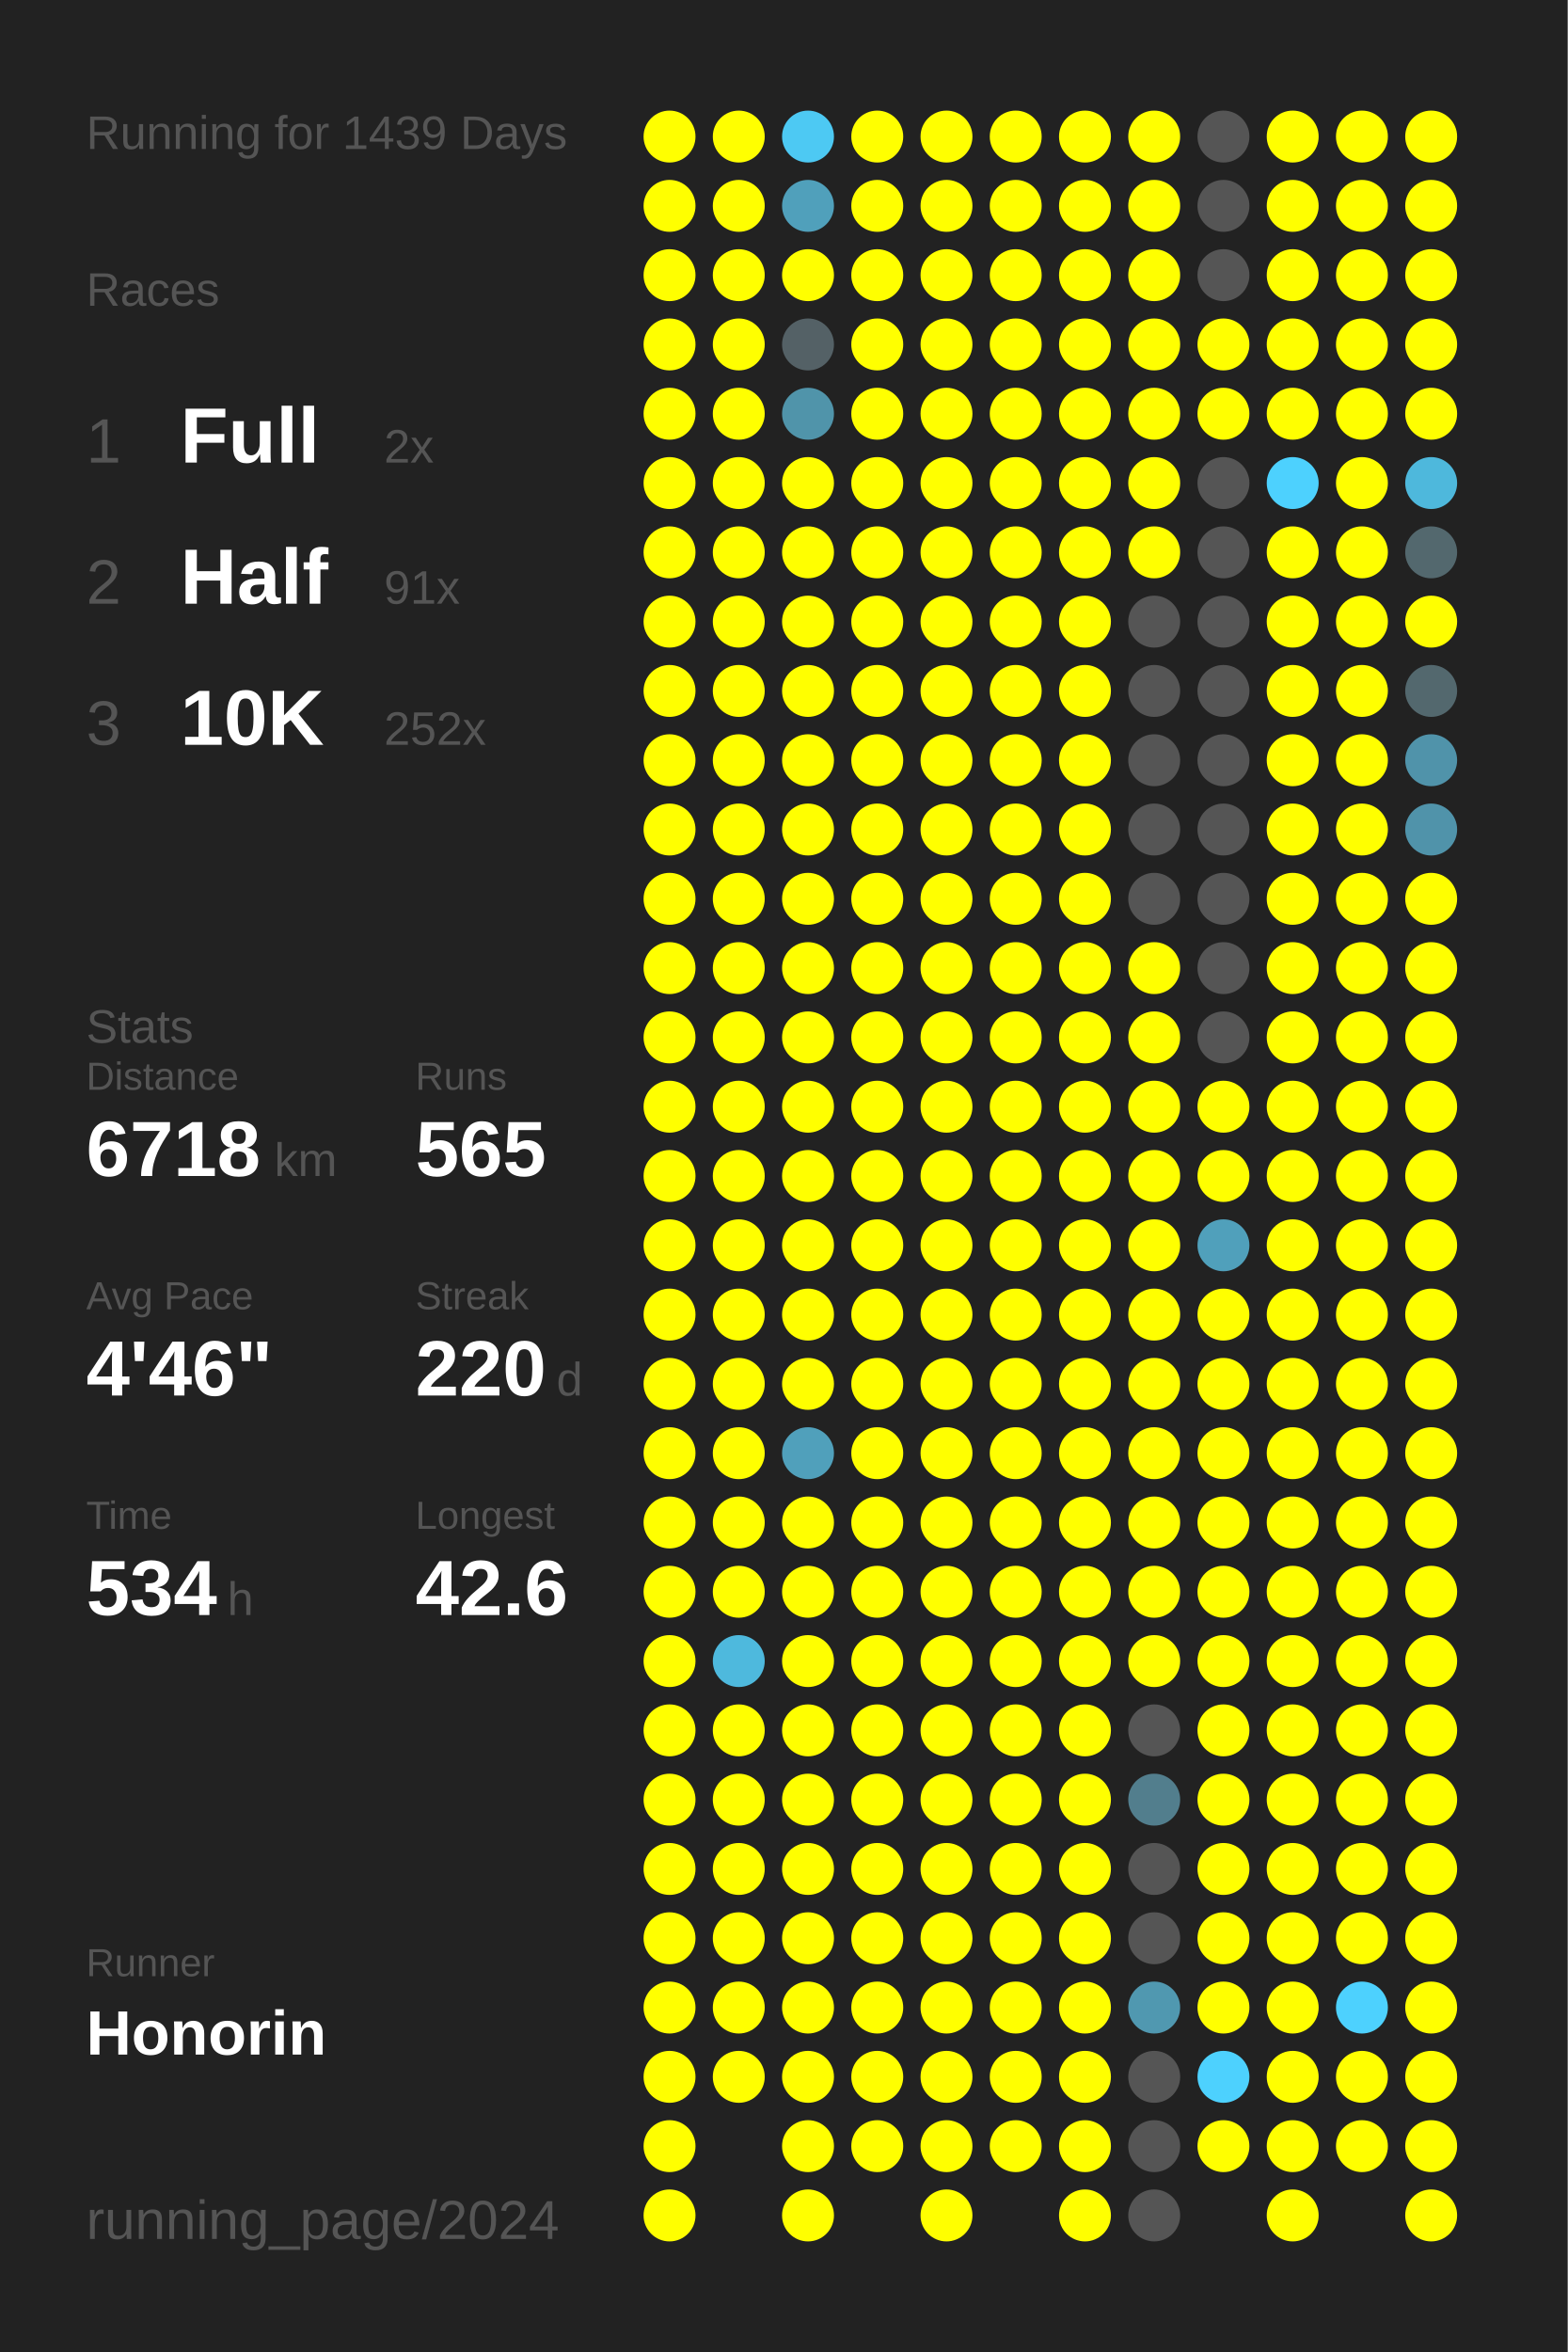
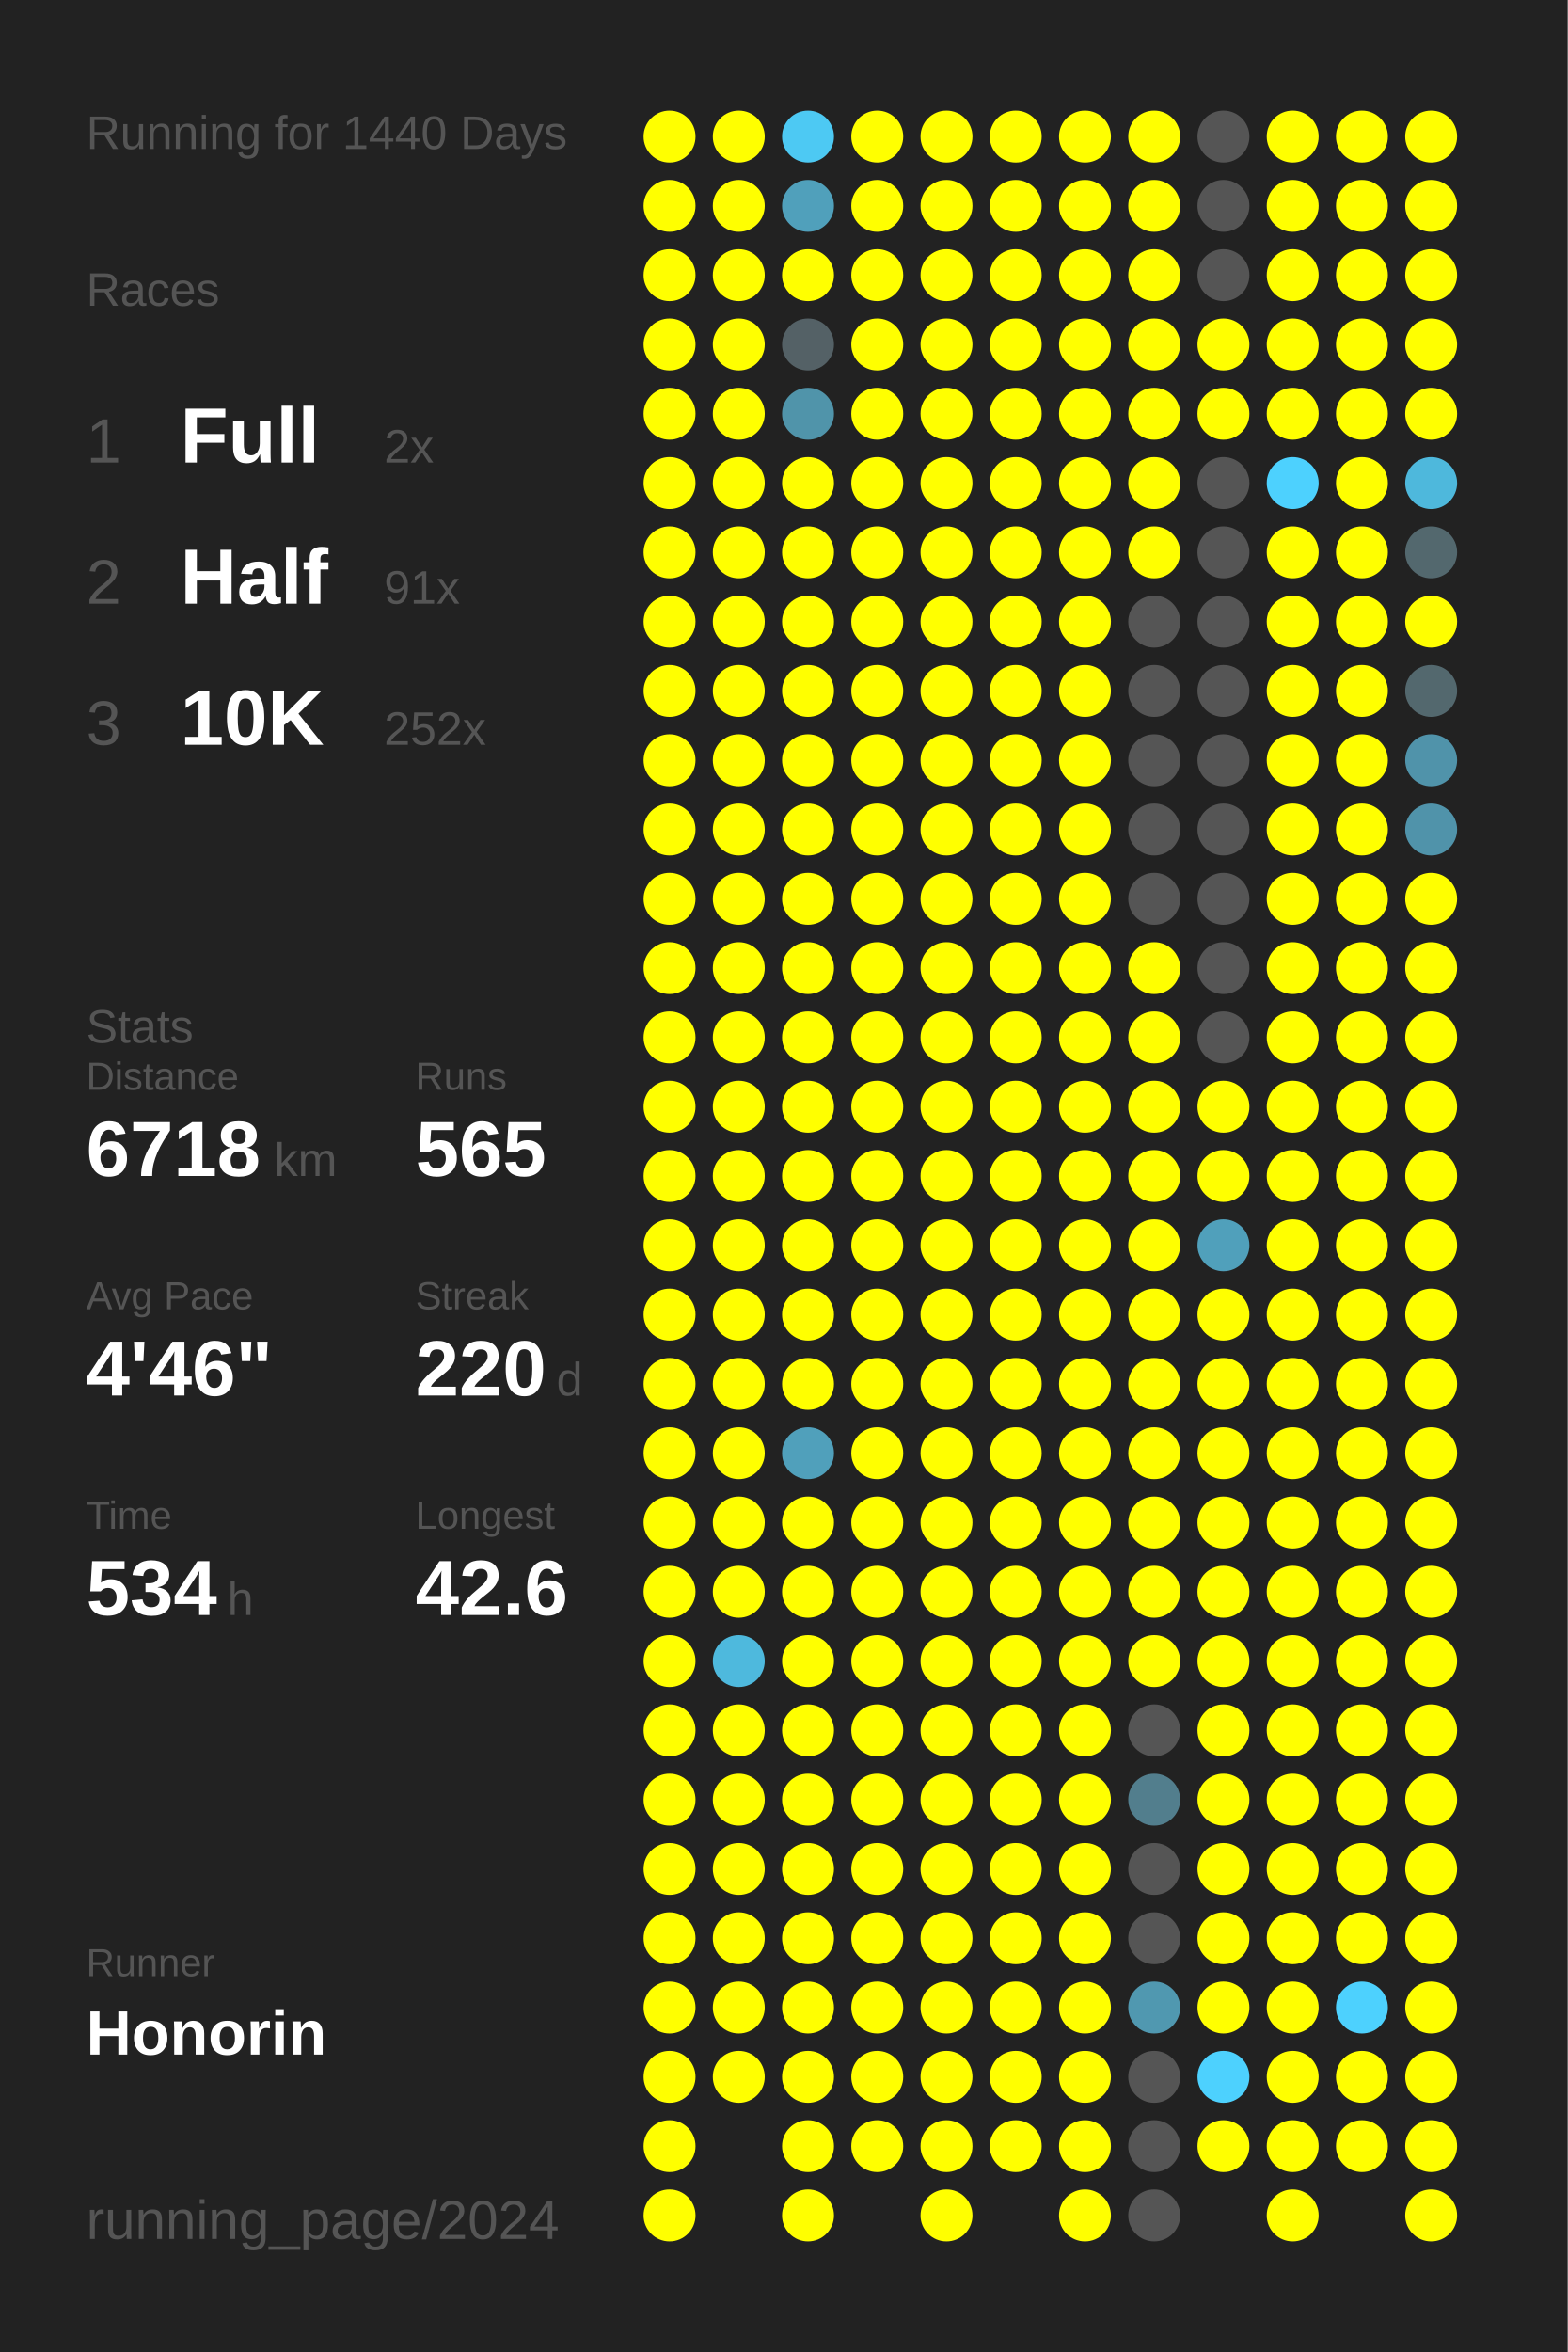
<svg xmlns="http://www.w3.org/2000/svg" baseProfile="full" height="300mm" version="1.1" viewBox="0,0,200,300" width="200mm">
  <defs />
  <rect fill="#222222" height="300" width="200" x="0" y="0" />
-   <text fill="#555555" style="font-size:6px; font-family:Arial;" x="11" y="19">Running for 1439 Days</text>
+   <text fill="#555555" style="font-size:6px; font-family:Arial;" x="11" y="19">Running for 1440 Days</text>
  <text fill="#555555" style="font-size:6px; font-family:Arial;" x="11" y="39">Races</text>
  <text fill="#555555" style="font-size:8px; font-family:Arial;" x="11" y="59">1</text>
  <text fill="#FFFFFF" style="font-size:10px; font-family:Arial; font-weight:bold;" x="23" y="59">Full</text>
  <text fill="#555555" style="font-size:6px; font-family:Arial;" x="49" y="59">2x</text>
  <text fill="#555555" style="font-size:8px; font-family:Arial;" x="11" y="77">2</text>
  <text fill="#FFFFFF" style="font-size:10px; font-family:Arial; font-weight:bold;" x="23" y="77">Half</text>
  <text fill="#555555" style="font-size:6px; font-family:Arial;" x="49" y="77">91x</text>
  <text fill="#555555" style="font-size:8px; font-family:Arial;" x="11" y="95">3</text>
  <text fill="#FFFFFF" style="font-size:10px; font-family:Arial; font-weight:bold;" x="23" y="95">10K</text>
  <text fill="#555555" style="font-size:6px; font-family:Arial;" x="49" y="95">252x</text>
  <text fill="#555555" style="font-size:6px; font-family:Arial;" x="11" y="133">Stats</text>
  <text fill="#555555" style="font-size:5px; font-family:Arial;" x="11" y="139">Distance</text>
  <text fill="#FFFFFF" style="font-size:10px; font-family:Arial; font-weight:bold;" x="11" y="150">6718</text>
  <text fill="#555555" style="font-size:6px; font-family:Arial;" x="35" y="150">km</text>
  <text fill="#555555" style="font-size:5px; font-family:Arial;" x="53" y="139">Runs</text>
  <text fill="#FFFFFF" style="font-size:10px; font-family:Arial; font-weight:bold;" x="53" y="150">565</text>
  <text fill="#555555" style="font-size:5px; font-family:Arial;" x="11" y="167">Avg Pace</text>
  <text fill="#FFFFFF" style="font-size:10px; font-family:Arial; font-weight:bold;" x="11" y="178">4'46"</text>
  <text fill="#555555" style="font-size:5px; font-family:Arial;" x="53" y="167">Streak</text>
  <text fill="#FFFFFF" style="font-size:10px; font-family:Arial; font-weight:bold;" x="53" y="178">220</text>
  <text fill="#555555" style="font-size:6px; font-family:Arial;" x="71" y="178">d</text>
  <text fill="#555555" style="font-size:5px; font-family:Arial;" x="11" y="195">Time</text>
  <text fill="#FFFFFF" style="font-size:10px; font-family:Arial; font-weight:bold;" x="11" y="206">534</text>
  <text fill="#555555" style="font-size:6px; font-family:Arial;" x="29" y="206">h</text>
  <text fill="#555555" style="font-size:5px; font-family:Arial;" x="53" y="195">Longest</text>
  <text fill="#FFFFFF" style="font-size:10px; font-family:Arial; font-weight:bold;" x="53" y="206">42.6</text>
  <text fill="#555555" style="font-size:5px; font-family:Arial;" x="11" y="252.065">Runner</text>
  <text fill="#FFFFFF" style="font-size:8px; font-family:Arial; font-weight:bold;" x="11" y="262.065">Honorin</text>
  <text fill="#555555" style="font-size:7px; font-family:Arial;" x="11" y="285.581">running_page/2024</text>
  <circle cx="85.417" cy="17.419" fill="#FFFF00" r="3.312" />
  <circle cx="85.417" cy="26.258" fill="#FFFF00" r="3.312" />
  <circle cx="85.417" cy="35.097" fill="#FFFF00" r="3.312" />
  <circle cx="85.417" cy="43.935" fill="#FFFF00" r="3.312" />
  <circle cx="85.417" cy="52.774" fill="#FFFF00" r="3.312" />
  <circle cx="85.417" cy="61.613" fill="#FFFF00" r="3.312" />
  <circle cx="85.417" cy="70.452" fill="#FFFF00" r="3.312" />
  <circle cx="85.417" cy="79.29" fill="#FFFF00" r="3.312" />
  <circle cx="85.417" cy="88.129" fill="#FFFF00" r="3.312" />
  <circle cx="85.417" cy="96.968" fill="#FFFF00" r="3.312" />
  <circle cx="85.417" cy="105.806" fill="#FFFF00" r="3.312" />
  <circle cx="85.417" cy="114.645" fill="#FFFF00" r="3.312" />
  <circle cx="85.417" cy="123.484" fill="#FFFF00" r="3.312" />
  <circle cx="85.417" cy="132.323" fill="#FFFF00" r="3.312" />
  <circle cx="85.417" cy="141.161" fill="#FFFF00" r="3.312" />
  <circle cx="85.417" cy="150" fill="#FFFF00" r="3.312" />
  <circle cx="85.417" cy="158.839" fill="#FFFF00" r="3.312" />
  <circle cx="85.417" cy="167.677" fill="#FFFF00" r="3.312" />
  <circle cx="85.417" cy="176.516" fill="#FFFF00" r="3.312" />
  <circle cx="85.417" cy="185.355" fill="#FFFF00" r="3.312" />
  <circle cx="85.417" cy="194.194" fill="#FFFF00" r="3.312" />
  <circle cx="85.417" cy="203.032" fill="#FFFF00" r="3.312" />
  <circle cx="85.417" cy="211.871" fill="#FFFF00" r="3.312" />
  <circle cx="85.417" cy="220.71" fill="#FFFF00" r="3.312" />
  <circle cx="85.417" cy="229.548" fill="#FFFF00" r="3.312" />
  <circle cx="85.417" cy="238.387" fill="#FFFF00" r="3.312" />
  <circle cx="85.417" cy="247.226" fill="#FFFF00" r="3.312" />
  <circle cx="85.417" cy="256.065" fill="#FFFF00" r="3.312" />
  <circle cx="85.417" cy="264.903" fill="#FFFF00" r="3.312" />
  <circle cx="85.417" cy="273.742" fill="#FFFF00" r="3.312" />
  <circle cx="85.417" cy="282.581" fill="#FFFF00" r="3.312" />
  <circle cx="94.25" cy="17.419" fill="#FFFF00" r="3.312" />
  <circle cx="94.25" cy="26.258" fill="#FFFF00" r="3.312" />
  <circle cx="94.25" cy="35.097" fill="#FFFF00" r="3.312" />
  <circle cx="94.25" cy="43.935" fill="#FFFF00" r="3.312" />
  <circle cx="94.25" cy="52.774" fill="#FFFF00" r="3.312" />
  <circle cx="94.25" cy="61.613" fill="#FFFF00" r="3.312" />
  <circle cx="94.25" cy="70.452" fill="#FFFF00" r="3.312" />
  <circle cx="94.25" cy="79.29" fill="#FFFF00" r="3.312" />
  <circle cx="94.25" cy="88.129" fill="#FFFF00" r="3.312" />
  <circle cx="94.25" cy="96.968" fill="#FFFF00" r="3.312" />
  <circle cx="94.25" cy="105.806" fill="#FFFF00" r="3.312" />
  <circle cx="94.25" cy="114.645" fill="#FFFF00" r="3.312" />
  <circle cx="94.25" cy="123.484" fill="#FFFF00" r="3.312" />
  <circle cx="94.25" cy="132.323" fill="#FFFF00" r="3.312" />
  <circle cx="94.25" cy="141.161" fill="#FFFF00" r="3.312" />
  <circle cx="94.25" cy="150" fill="#FFFF00" r="3.312" />
  <circle cx="94.25" cy="158.839" fill="#FFFF00" r="3.312" />
  <circle cx="94.25" cy="167.677" fill="#FFFF00" r="3.312" />
  <circle cx="94.25" cy="176.516" fill="#FFFF00" r="3.312" />
  <circle cx="94.25" cy="185.355" fill="#FFFF00" r="3.312" />
  <circle cx="94.25" cy="194.194" fill="#FFFF00" r="3.312" />
  <circle cx="94.25" cy="203.032" fill="#FFFF00" r="3.312" />
  <circle cx="94.25" cy="211.871" fill="#4eb9dd" r="3.312" />
  <circle cx="94.25" cy="220.71" fill="#FFFF00" r="3.312" />
  <circle cx="94.25" cy="229.548" fill="#FFFF00" r="3.312" />
  <circle cx="94.25" cy="238.387" fill="#FFFF00" r="3.312" />
  <circle cx="94.25" cy="247.226" fill="#FFFF00" r="3.312" />
  <circle cx="94.25" cy="256.065" fill="#FFFF00" r="3.312" />
  <circle cx="94.25" cy="264.903" fill="#FFFF00" r="3.312" />
  <circle cx="103.083" cy="17.419" fill="#4dc9f3" r="3.312" />
  <circle cx="103.083" cy="26.258" fill="#50a0bb" r="3.312" />
  <circle cx="103.083" cy="35.097" fill="#FFFF00" r="3.312" />
  <circle cx="103.083" cy="43.935" fill="#546166" r="3.312" />
  <circle cx="103.083" cy="52.774" fill="#5094aa" r="3.312" />
  <circle cx="103.083" cy="61.613" fill="#FFFF00" r="3.312" />
  <circle cx="103.083" cy="70.452" fill="#FFFF00" r="3.312" />
  <circle cx="103.083" cy="79.29" fill="#FFFF00" r="3.312" />
  <circle cx="103.083" cy="88.129" fill="#FFFF00" r="3.312" />
  <circle cx="103.083" cy="96.968" fill="#FFFF00" r="3.312" />
  <circle cx="103.083" cy="105.806" fill="#FFFF00" r="3.312" />
  <circle cx="103.083" cy="114.645" fill="#FFFF00" r="3.312" />
  <circle cx="103.083" cy="123.484" fill="#FFFF00" r="3.312" />
  <circle cx="103.083" cy="132.323" fill="#FFFF00" r="3.312" />
  <circle cx="103.083" cy="141.161" fill="#FFFF00" r="3.312" />
  <circle cx="103.083" cy="150" fill="#FFFF00" r="3.312" />
  <circle cx="103.083" cy="158.839" fill="#FFFF00" r="3.312" />
  <circle cx="103.083" cy="167.677" fill="#FFFF00" r="3.312" />
  <circle cx="103.083" cy="176.516" fill="#FFFF00" r="3.312" />
  <circle cx="103.083" cy="185.355" fill="#50a0bb" r="3.312" />
  <circle cx="103.083" cy="194.194" fill="#FFFF00" r="3.312" />
  <circle cx="103.083" cy="203.032" fill="#FFFF00" r="3.312" />
  <circle cx="103.083" cy="211.871" fill="#FFFF00" r="3.312" />
  <circle cx="103.083" cy="220.71" fill="#FFFF00" r="3.312" />
  <circle cx="103.083" cy="229.548" fill="#FFFF00" r="3.312" />
  <circle cx="103.083" cy="238.387" fill="#FFFF00" r="3.312" />
  <circle cx="103.083" cy="247.226" fill="#FFFF00" r="3.312" />
  <circle cx="103.083" cy="256.065" fill="#FFFF00" r="3.312" />
  <circle cx="103.083" cy="264.903" fill="#FFFF00" r="3.312" />
  <circle cx="103.083" cy="273.742" fill="#FFFF00" r="3.312" />
  <circle cx="103.083" cy="282.581" fill="#FFFF00" r="3.312" />
  <circle cx="111.917" cy="17.419" fill="#FFFF00" r="3.312" />
  <circle cx="111.917" cy="26.258" fill="#FFFF00" r="3.312" />
  <circle cx="111.917" cy="35.097" fill="#FFFF00" r="3.312" />
  <circle cx="111.917" cy="43.935" fill="#FFFF00" r="3.312" />
  <circle cx="111.917" cy="52.774" fill="#FFFF00" r="3.312" />
  <circle cx="111.917" cy="61.613" fill="#FFFF00" r="3.312" />
  <circle cx="111.917" cy="70.452" fill="#FFFF00" r="3.312" />
  <circle cx="111.917" cy="79.29" fill="#FFFF00" r="3.312" />
  <circle cx="111.917" cy="88.129" fill="#FFFF00" r="3.312" />
  <circle cx="111.917" cy="96.968" fill="#FFFF00" r="3.312" />
  <circle cx="111.917" cy="105.806" fill="#FFFF00" r="3.312" />
  <circle cx="111.917" cy="114.645" fill="#FFFF00" r="3.312" />
  <circle cx="111.917" cy="123.484" fill="#FFFF00" r="3.312" />
  <circle cx="111.917" cy="132.323" fill="#FFFF00" r="3.312" />
  <circle cx="111.917" cy="141.161" fill="#FFFF00" r="3.312" />
  <circle cx="111.917" cy="150" fill="#FFFF00" r="3.312" />
  <circle cx="111.917" cy="158.839" fill="#FFFF00" r="3.312" />
  <circle cx="111.917" cy="167.677" fill="#FFFF00" r="3.312" />
  <circle cx="111.917" cy="176.516" fill="#FFFF00" r="3.312" />
  <circle cx="111.917" cy="185.355" fill="#FFFF00" r="3.312" />
  <circle cx="111.917" cy="194.194" fill="#FFFF00" r="3.312" />
  <circle cx="111.917" cy="203.032" fill="#FFFF00" r="3.312" />
  <circle cx="111.917" cy="211.871" fill="#FFFF00" r="3.312" />
  <circle cx="111.917" cy="220.71" fill="#FFFF00" r="3.312" />
  <circle cx="111.917" cy="229.548" fill="#FFFF00" r="3.312" />
  <circle cx="111.917" cy="238.387" fill="#FFFF00" r="3.312" />
  <circle cx="111.917" cy="247.226" fill="#FFFF00" r="3.312" />
  <circle cx="111.917" cy="256.065" fill="#FFFF00" r="3.312" />
  <circle cx="111.917" cy="264.903" fill="#FFFF00" r="3.312" />
  <circle cx="111.917" cy="273.742" fill="#FFFF00" r="3.312" />
  <circle cx="120.75" cy="17.419" fill="#FFFF00" r="3.312" />
  <circle cx="120.75" cy="26.258" fill="#FFFF00" r="3.312" />
  <circle cx="120.75" cy="35.097" fill="#FFFF00" r="3.312" />
  <circle cx="120.75" cy="43.935" fill="#FFFF00" r="3.312" />
  <circle cx="120.75" cy="52.774" fill="#FFFF00" r="3.312" />
  <circle cx="120.75" cy="61.613" fill="#FFFF00" r="3.312" />
  <circle cx="120.75" cy="70.452" fill="#FFFF00" r="3.312" />
  <circle cx="120.75" cy="79.29" fill="#FFFF00" r="3.312" />
  <circle cx="120.75" cy="88.129" fill="#FFFF00" r="3.312" />
  <circle cx="120.75" cy="96.968" fill="#FFFF00" r="3.312" />
  <circle cx="120.75" cy="105.806" fill="#FFFF00" r="3.312" />
  <circle cx="120.75" cy="114.645" fill="#FFFF00" r="3.312" />
  <circle cx="120.75" cy="123.484" fill="#FFFF00" r="3.312" />
  <circle cx="120.75" cy="132.323" fill="#FFFF00" r="3.312" />
  <circle cx="120.75" cy="141.161" fill="#FFFF00" r="3.312" />
  <circle cx="120.75" cy="150" fill="#FFFF00" r="3.312" />
  <circle cx="120.75" cy="158.839" fill="#FFFF00" r="3.312" />
  <circle cx="120.75" cy="167.677" fill="#FFFF00" r="3.312" />
  <circle cx="120.75" cy="176.516" fill="#FFFF00" r="3.312" />
  <circle cx="120.75" cy="185.355" fill="#FFFF00" r="3.312" />
  <circle cx="120.75" cy="194.194" fill="#FFFF00" r="3.312" />
  <circle cx="120.75" cy="203.032" fill="#FFFF00" r="3.312" />
  <circle cx="120.75" cy="211.871" fill="#FFFF00" r="3.312" />
  <circle cx="120.75" cy="220.71" fill="#FFFF00" r="3.312" />
  <circle cx="120.75" cy="229.548" fill="#FFFF00" r="3.312" />
  <circle cx="120.75" cy="238.387" fill="#FFFF00" r="3.312" />
  <circle cx="120.75" cy="247.226" fill="#FFFF00" r="3.312" />
  <circle cx="120.75" cy="256.065" fill="#FFFF00" r="3.312" />
  <circle cx="120.75" cy="264.903" fill="#FFFF00" r="3.312" />
  <circle cx="120.75" cy="273.742" fill="#FFFF00" r="3.312" />
  <circle cx="120.75" cy="282.581" fill="#FFFF00" r="3.312" />
  <circle cx="129.583" cy="17.419" fill="#FFFF00" r="3.312" />
  <circle cx="129.583" cy="26.258" fill="#FFFF00" r="3.312" />
  <circle cx="129.583" cy="35.097" fill="#FFFF00" r="3.312" />
  <circle cx="129.583" cy="43.935" fill="#FFFF00" r="3.312" />
  <circle cx="129.583" cy="52.774" fill="#FFFF00" r="3.312" />
  <circle cx="129.583" cy="61.613" fill="#FFFF00" r="3.312" />
  <circle cx="129.583" cy="70.452" fill="#FFFF00" r="3.312" />
  <circle cx="129.583" cy="79.29" fill="#FFFF00" r="3.312" />
  <circle cx="129.583" cy="88.129" fill="#FFFF00" r="3.312" />
  <circle cx="129.583" cy="96.968" fill="#FFFF00" r="3.312" />
  <circle cx="129.583" cy="105.806" fill="#FFFF00" r="3.312" />
  <circle cx="129.583" cy="114.645" fill="#FFFF00" r="3.312" />
  <circle cx="129.583" cy="123.484" fill="#FFFF00" r="3.312" />
  <circle cx="129.583" cy="132.323" fill="#FFFF00" r="3.312" />
  <circle cx="129.583" cy="141.161" fill="#FFFF00" r="3.312" />
  <circle cx="129.583" cy="150" fill="#FFFF00" r="3.312" />
  <circle cx="129.583" cy="158.839" fill="#FFFF00" r="3.312" />
  <circle cx="129.583" cy="167.677" fill="#FFFF00" r="3.312" />
  <circle cx="129.583" cy="176.516" fill="#FFFF00" r="3.312" />
  <circle cx="129.583" cy="185.355" fill="#FFFF00" r="3.312" />
  <circle cx="129.583" cy="194.194" fill="#FFFF00" r="3.312" />
  <circle cx="129.583" cy="203.032" fill="#FFFF00" r="3.312" />
  <circle cx="129.583" cy="211.871" fill="#FFFF00" r="3.312" />
  <circle cx="129.583" cy="220.71" fill="#FFFF00" r="3.312" />
  <circle cx="129.583" cy="229.548" fill="#FFFF00" r="3.312" />
  <circle cx="129.583" cy="238.387" fill="#FFFF00" r="3.312" />
  <circle cx="129.583" cy="247.226" fill="#FFFF00" r="3.312" />
  <circle cx="129.583" cy="256.065" fill="#FFFF00" r="3.312" />
  <circle cx="129.583" cy="264.903" fill="#FFFF00" r="3.312" />
  <circle cx="129.583" cy="273.742" fill="#FFFF00" r="3.312" />
  <circle cx="138.417" cy="17.419" fill="#FFFF00" r="3.312" />
  <circle cx="138.417" cy="26.258" fill="#FFFF00" r="3.312" />
  <circle cx="138.417" cy="35.097" fill="#FFFF00" r="3.312" />
  <circle cx="138.417" cy="43.935" fill="#FFFF00" r="3.312" />
  <circle cx="138.417" cy="52.774" fill="#FFFF00" r="3.312" />
  <circle cx="138.417" cy="61.613" fill="#FFFF00" r="3.312" />
  <circle cx="138.417" cy="70.452" fill="#FFFF00" r="3.312" />
  <circle cx="138.417" cy="79.29" fill="#FFFF00" r="3.312" />
  <circle cx="138.417" cy="88.129" fill="#FFFF00" r="3.312" />
  <circle cx="138.417" cy="96.968" fill="#FFFF00" r="3.312" />
  <circle cx="138.417" cy="105.806" fill="#FFFF00" r="3.312" />
  <circle cx="138.417" cy="114.645" fill="#FFFF00" r="3.312" />
  <circle cx="138.417" cy="123.484" fill="#FFFF00" r="3.312" />
  <circle cx="138.417" cy="132.323" fill="#FFFF00" r="3.312" />
  <circle cx="138.417" cy="141.161" fill="#FFFF00" r="3.312" />
  <circle cx="138.417" cy="150" fill="#FFFF00" r="3.312" />
  <circle cx="138.417" cy="158.839" fill="#FFFF00" r="3.312" />
  <circle cx="138.417" cy="167.677" fill="#FFFF00" r="3.312" />
  <circle cx="138.417" cy="176.516" fill="#FFFF00" r="3.312" />
  <circle cx="138.417" cy="185.355" fill="#FFFF00" r="3.312" />
  <circle cx="138.417" cy="194.194" fill="#FFFF00" r="3.312" />
  <circle cx="138.417" cy="203.032" fill="#FFFF00" r="3.312" />
  <circle cx="138.417" cy="211.871" fill="#FFFF00" r="3.312" />
  <circle cx="138.417" cy="220.71" fill="#FFFF00" r="3.312" />
  <circle cx="138.417" cy="229.548" fill="#FFFF00" r="3.312" />
  <circle cx="138.417" cy="238.387" fill="#FFFF00" r="3.312" />
  <circle cx="138.417" cy="247.226" fill="#FFFF00" r="3.312" />
  <circle cx="138.417" cy="256.065" fill="#FFFF00" r="3.312" />
  <circle cx="138.417" cy="264.903" fill="#FFFF00" r="3.312" />
  <circle cx="138.417" cy="273.742" fill="#FFFF00" r="3.312" />
  <circle cx="138.417" cy="282.581" fill="#FFFF00" r="3.312" />
  <circle cx="147.25" cy="17.419" fill="#FFFF00" r="3.312" />
  <circle cx="147.25" cy="26.258" fill="#FFFF00" r="3.312" />
  <circle cx="147.25" cy="35.097" fill="#FFFF00" r="3.312" />
  <circle cx="147.25" cy="43.935" fill="#FFFF00" r="3.312" />
  <circle cx="147.25" cy="52.774" fill="#FFFF00" r="3.312" />
  <circle cx="147.25" cy="61.613" fill="#FFFF00" r="3.312" />
  <circle cx="147.25" cy="70.452" fill="#FFFF00" r="3.312" />
  <circle cx="147.25" cy="79.29" fill="#555555" r="3.312" />
  <circle cx="147.25" cy="88.129" fill="#555555" r="3.312" />
  <circle cx="147.25" cy="96.968" fill="#555555" r="3.312" />
  <circle cx="147.25" cy="105.806" fill="#555555" r="3.312" />
  <circle cx="147.25" cy="114.645" fill="#555555" r="3.312" />
  <circle cx="147.25" cy="123.484" fill="#FFFF00" r="3.312" />
  <circle cx="147.25" cy="132.323" fill="#FFFF00" r="3.312" />
  <circle cx="147.25" cy="141.161" fill="#FFFF00" r="3.312" />
  <circle cx="147.25" cy="150" fill="#FFFF00" r="3.312" />
  <circle cx="147.25" cy="158.839" fill="#FFFF00" r="3.312" />
  <circle cx="147.25" cy="167.677" fill="#FFFF00" r="3.312" />
  <circle cx="147.25" cy="176.516" fill="#FFFF00" r="3.312" />
  <circle cx="147.25" cy="185.355" fill="#FFFF00" r="3.312" />
  <circle cx="147.25" cy="194.194" fill="#FFFF00" r="3.312" />
  <circle cx="147.25" cy="203.032" fill="#FFFF00" r="3.312" />
  <circle cx="147.25" cy="211.871" fill="#FFFF00" r="3.312" />
  <circle cx="147.25" cy="220.71" fill="#555555" r="3.312" />
  <circle cx="147.25" cy="229.548" fill="#527e8d" r="3.312" />
  <circle cx="147.25" cy="238.387" fill="#555555" r="3.312" />
  <circle cx="147.25" cy="247.226" fill="#555555" r="3.312" />
  <circle cx="147.25" cy="256.065" fill="#5098b0" r="3.312" />
  <circle cx="147.25" cy="264.903" fill="#555555" r="3.312" />
  <circle cx="147.25" cy="273.742" fill="#555555" r="3.312" />
  <circle cx="147.25" cy="282.581" fill="#555555" r="3.312" />
  <circle cx="156.083" cy="17.419" fill="#555555" r="3.312" />
  <circle cx="156.083" cy="26.258" fill="#555555" r="3.312" />
  <circle cx="156.083" cy="35.097" fill="#555555" r="3.312" />
  <circle cx="156.083" cy="43.935" fill="#FFFF00" r="3.312" />
  <circle cx="156.083" cy="52.774" fill="#FFFF00" r="3.312" />
  <circle cx="156.083" cy="61.613" fill="#555555" r="3.312" />
  <circle cx="156.083" cy="70.452" fill="#555555" r="3.312" />
  <circle cx="156.083" cy="79.29" fill="#555555" r="3.312" />
  <circle cx="156.083" cy="88.129" fill="#555555" r="3.312" />
  <circle cx="156.083" cy="96.968" fill="#555555" r="3.312" />
  <circle cx="156.083" cy="105.806" fill="#555555" r="3.312" />
  <circle cx="156.083" cy="114.645" fill="#555555" r="3.312" />
  <circle cx="156.083" cy="123.484" fill="#555555" r="3.312" />
  <circle cx="156.083" cy="132.323" fill="#555555" r="3.312" />
  <circle cx="156.083" cy="141.161" fill="#FFFF00" r="3.312" />
  <circle cx="156.083" cy="150" fill="#FFFF00" r="3.312" />
  <circle cx="156.083" cy="158.839" fill="#50a0bb" r="3.312" />
  <circle cx="156.083" cy="167.677" fill="#FFFF00" r="3.312" />
  <circle cx="156.083" cy="176.516" fill="#FFFF00" r="3.312" />
  <circle cx="156.083" cy="185.355" fill="#FFFF00" r="3.312" />
  <circle cx="156.083" cy="194.194" fill="#FFFF00" r="3.312" />
  <circle cx="156.083" cy="203.032" fill="#FFFF00" r="3.312" />
  <circle cx="156.083" cy="211.871" fill="#FFFF00" r="3.312" />
  <circle cx="156.083" cy="220.71" fill="#FFFF00" r="3.312" />
  <circle cx="156.083" cy="229.548" fill="#FFFF00" r="3.312" />
  <circle cx="156.083" cy="238.387" fill="#FFFF00" r="3.312" />
  <circle cx="156.083" cy="247.226" fill="#FFFF00" r="3.312" />
  <circle cx="156.083" cy="256.065" fill="#FFFF00" r="3.312" />
  <circle cx="156.083" cy="264.903" fill="#4dd1fe" r="3.312" />
  <circle cx="156.083" cy="273.742" fill="#FFFF00" r="3.312" />
  <circle cx="164.917" cy="17.419" fill="#FFFF00" r="3.312" />
  <circle cx="164.917" cy="26.258" fill="#FFFF00" r="3.312" />
  <circle cx="164.917" cy="35.097" fill="#FFFF00" r="3.312" />
  <circle cx="164.917" cy="43.935" fill="#FFFF00" r="3.312" />
  <circle cx="164.917" cy="52.774" fill="#FFFF00" r="3.312" />
  <circle cx="164.917" cy="61.613" fill="#4dd1fe" r="3.312" />
  <circle cx="164.917" cy="70.452" fill="#FFFF00" r="3.312" />
  <circle cx="164.917" cy="79.29" fill="#FFFF00" r="3.312" />
  <circle cx="164.917" cy="88.129" fill="#FFFF00" r="3.312" />
  <circle cx="164.917" cy="96.968" fill="#FFFF00" r="3.312" />
  <circle cx="164.917" cy="105.806" fill="#FFFF00" r="3.312" />
  <circle cx="164.917" cy="114.645" fill="#FFFF00" r="3.312" />
  <circle cx="164.917" cy="123.484" fill="#FFFF00" r="3.312" />
  <circle cx="164.917" cy="132.323" fill="#FFFF00" r="3.312" />
  <circle cx="164.917" cy="141.161" fill="#FFFF00" r="3.312" />
  <circle cx="164.917" cy="150" fill="#FFFF00" r="3.312" />
  <circle cx="164.917" cy="158.839" fill="#FFFF00" r="3.312" />
  <circle cx="164.917" cy="167.677" fill="#FFFF00" r="3.312" />
  <circle cx="164.917" cy="176.516" fill="#FFFF00" r="3.312" />
  <circle cx="164.917" cy="185.355" fill="#FFFF00" r="3.312" />
  <circle cx="164.917" cy="194.194" fill="#FFFF00" r="3.312" />
  <circle cx="164.917" cy="203.032" fill="#FFFF00" r="3.312" />
  <circle cx="164.917" cy="211.871" fill="#FFFF00" r="3.312" />
  <circle cx="164.917" cy="220.71" fill="#FFFF00" r="3.312" />
  <circle cx="164.917" cy="229.548" fill="#FFFF00" r="3.312" />
  <circle cx="164.917" cy="238.387" fill="#FFFF00" r="3.312" />
  <circle cx="164.917" cy="247.226" fill="#FFFF00" r="3.312" />
  <circle cx="164.917" cy="256.065" fill="#FFFF00" r="3.312" />
  <circle cx="164.917" cy="264.903" fill="#FFFF00" r="3.312" />
  <circle cx="164.917" cy="273.742" fill="#FFFF00" r="3.312" />
  <circle cx="164.917" cy="282.581" fill="#FFFF00" r="3.312" />
  <circle cx="173.75" cy="17.419" fill="#FFFF00" r="3.312" />
  <circle cx="173.75" cy="26.258" fill="#FFFF00" r="3.312" />
  <circle cx="173.75" cy="35.097" fill="#FFFF00" r="3.312" />
  <circle cx="173.75" cy="43.935" fill="#FFFF00" r="3.312" />
  <circle cx="173.75" cy="52.774" fill="#FFFF00" r="3.312" />
  <circle cx="173.75" cy="61.613" fill="#FFFF00" r="3.312" />
  <circle cx="173.75" cy="70.452" fill="#FFFF00" r="3.312" />
  <circle cx="173.75" cy="79.29" fill="#FFFF00" r="3.312" />
  <circle cx="173.75" cy="88.129" fill="#FFFF00" r="3.312" />
  <circle cx="173.75" cy="96.968" fill="#FFFF00" r="3.312" />
  <circle cx="173.75" cy="105.806" fill="#FFFF00" r="3.312" />
  <circle cx="173.75" cy="114.645" fill="#FFFF00" r="3.312" />
  <circle cx="173.75" cy="123.484" fill="#FFFF00" r="3.312" />
  <circle cx="173.75" cy="132.323" fill="#FFFF00" r="3.312" />
  <circle cx="173.75" cy="141.161" fill="#FFFF00" r="3.312" />
  <circle cx="173.75" cy="150" fill="#FFFF00" r="3.312" />
  <circle cx="173.75" cy="158.839" fill="#FFFF00" r="3.312" />
  <circle cx="173.75" cy="167.677" fill="#FFFF00" r="3.312" />
  <circle cx="173.75" cy="176.516" fill="#FFFF00" r="3.312" />
  <circle cx="173.75" cy="185.355" fill="#FFFF00" r="3.312" />
  <circle cx="173.75" cy="194.194" fill="#FFFF00" r="3.312" />
  <circle cx="173.75" cy="203.032" fill="#FFFF00" r="3.312" />
  <circle cx="173.75" cy="211.871" fill="#FFFF00" r="3.312" />
  <circle cx="173.75" cy="220.71" fill="#FFFF00" r="3.312" />
  <circle cx="173.75" cy="229.548" fill="#FFFF00" r="3.312" />
  <circle cx="173.75" cy="238.387" fill="#FFFF00" r="3.312" />
  <circle cx="173.75" cy="247.226" fill="#FFFF00" r="3.312" />
  <circle cx="173.75" cy="256.065" fill="#4dd1fe" r="3.312" />
  <circle cx="173.75" cy="264.903" fill="#FFFF00" r="3.312" />
  <circle cx="173.75" cy="273.742" fill="#FFFF00" r="3.312" />
  <circle cx="182.583" cy="17.419" fill="#FFFF00" r="3.312" />
  <circle cx="182.583" cy="26.258" fill="#FFFF00" r="3.312" />
  <circle cx="182.583" cy="35.097" fill="#FFFF00" r="3.312" />
  <circle cx="182.583" cy="43.935" fill="#FFFF00" r="3.312" />
  <circle cx="182.583" cy="52.774" fill="#FFFF00" r="3.312" />
  <circle cx="182.583" cy="61.613" fill="#4eb8dc" r="3.312" />
  <circle cx="182.583" cy="70.452" fill="#53686e" r="3.312" />
  <circle cx="182.583" cy="79.29" fill="#FFFF00" r="3.312" />
  <circle cx="182.583" cy="88.129" fill="#53686e" r="3.312" />
  <circle cx="182.583" cy="96.968" fill="#5093aa" r="3.312" />
  <circle cx="182.583" cy="105.806" fill="#5093aa" r="3.312" />
  <circle cx="182.583" cy="114.645" fill="#FFFF00" r="3.312" />
  <circle cx="182.583" cy="123.484" fill="#FFFF00" r="3.312" />
  <circle cx="182.583" cy="132.323" fill="#FFFF00" r="3.312" />
  <circle cx="182.583" cy="141.161" fill="#FFFF00" r="3.312" />
  <circle cx="182.583" cy="150" fill="#FFFF00" r="3.312" />
  <circle cx="182.583" cy="158.839" fill="#FFFF00" r="3.312" />
  <circle cx="182.583" cy="167.677" fill="#FFFF00" r="3.312" />
  <circle cx="182.583" cy="176.516" fill="#FFFF00" r="3.312" />
  <circle cx="182.583" cy="185.355" fill="#FFFF00" r="3.312" />
  <circle cx="182.583" cy="194.194" fill="#FFFF00" r="3.312" />
  <circle cx="182.583" cy="203.032" fill="#FFFF00" r="3.312" />
  <circle cx="182.583" cy="211.871" fill="#FFFF00" r="3.312" />
  <circle cx="182.583" cy="220.71" fill="#FFFF00" r="3.312" />
  <circle cx="182.583" cy="229.548" fill="#FFFF00" r="3.312" />
  <circle cx="182.583" cy="238.387" fill="#FFFF00" r="3.312" />
  <circle cx="182.583" cy="247.226" fill="#FFFF00" r="3.312" />
  <circle cx="182.583" cy="256.065" fill="#FFFF00" r="3.312" />
  <circle cx="182.583" cy="264.903" fill="#FFFF00" r="3.312" />
  <circle cx="182.583" cy="273.742" fill="#FFFF00" r="3.312" />
  <circle cx="182.583" cy="282.581" fill="#FFFF00" r="3.312" />
</svg>
